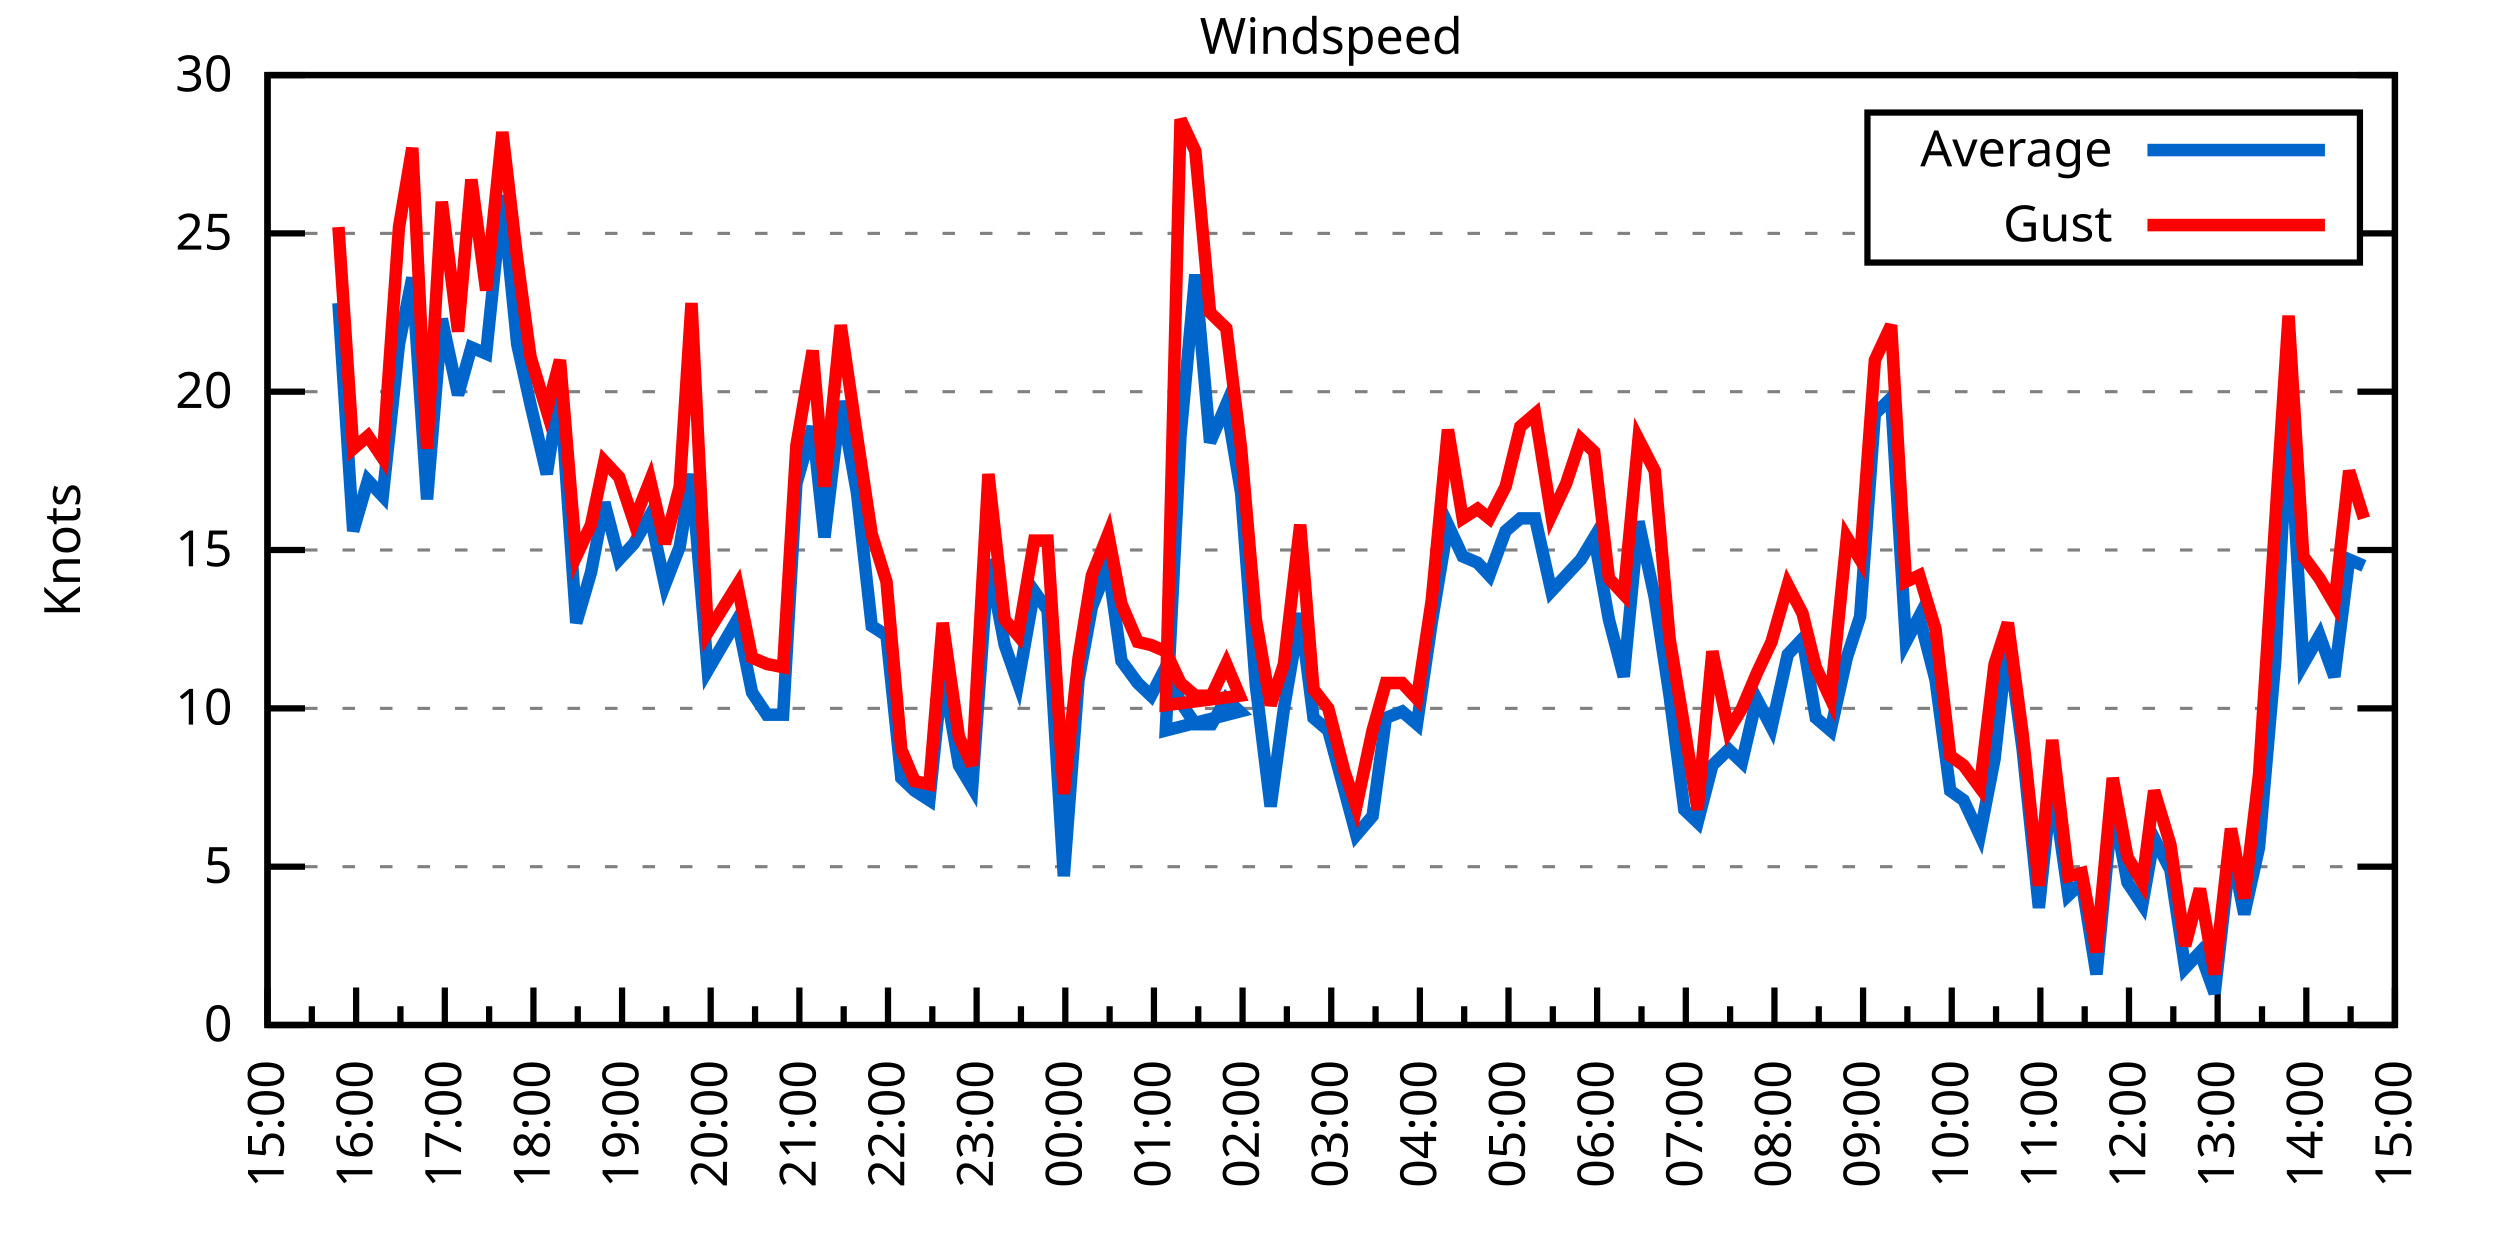
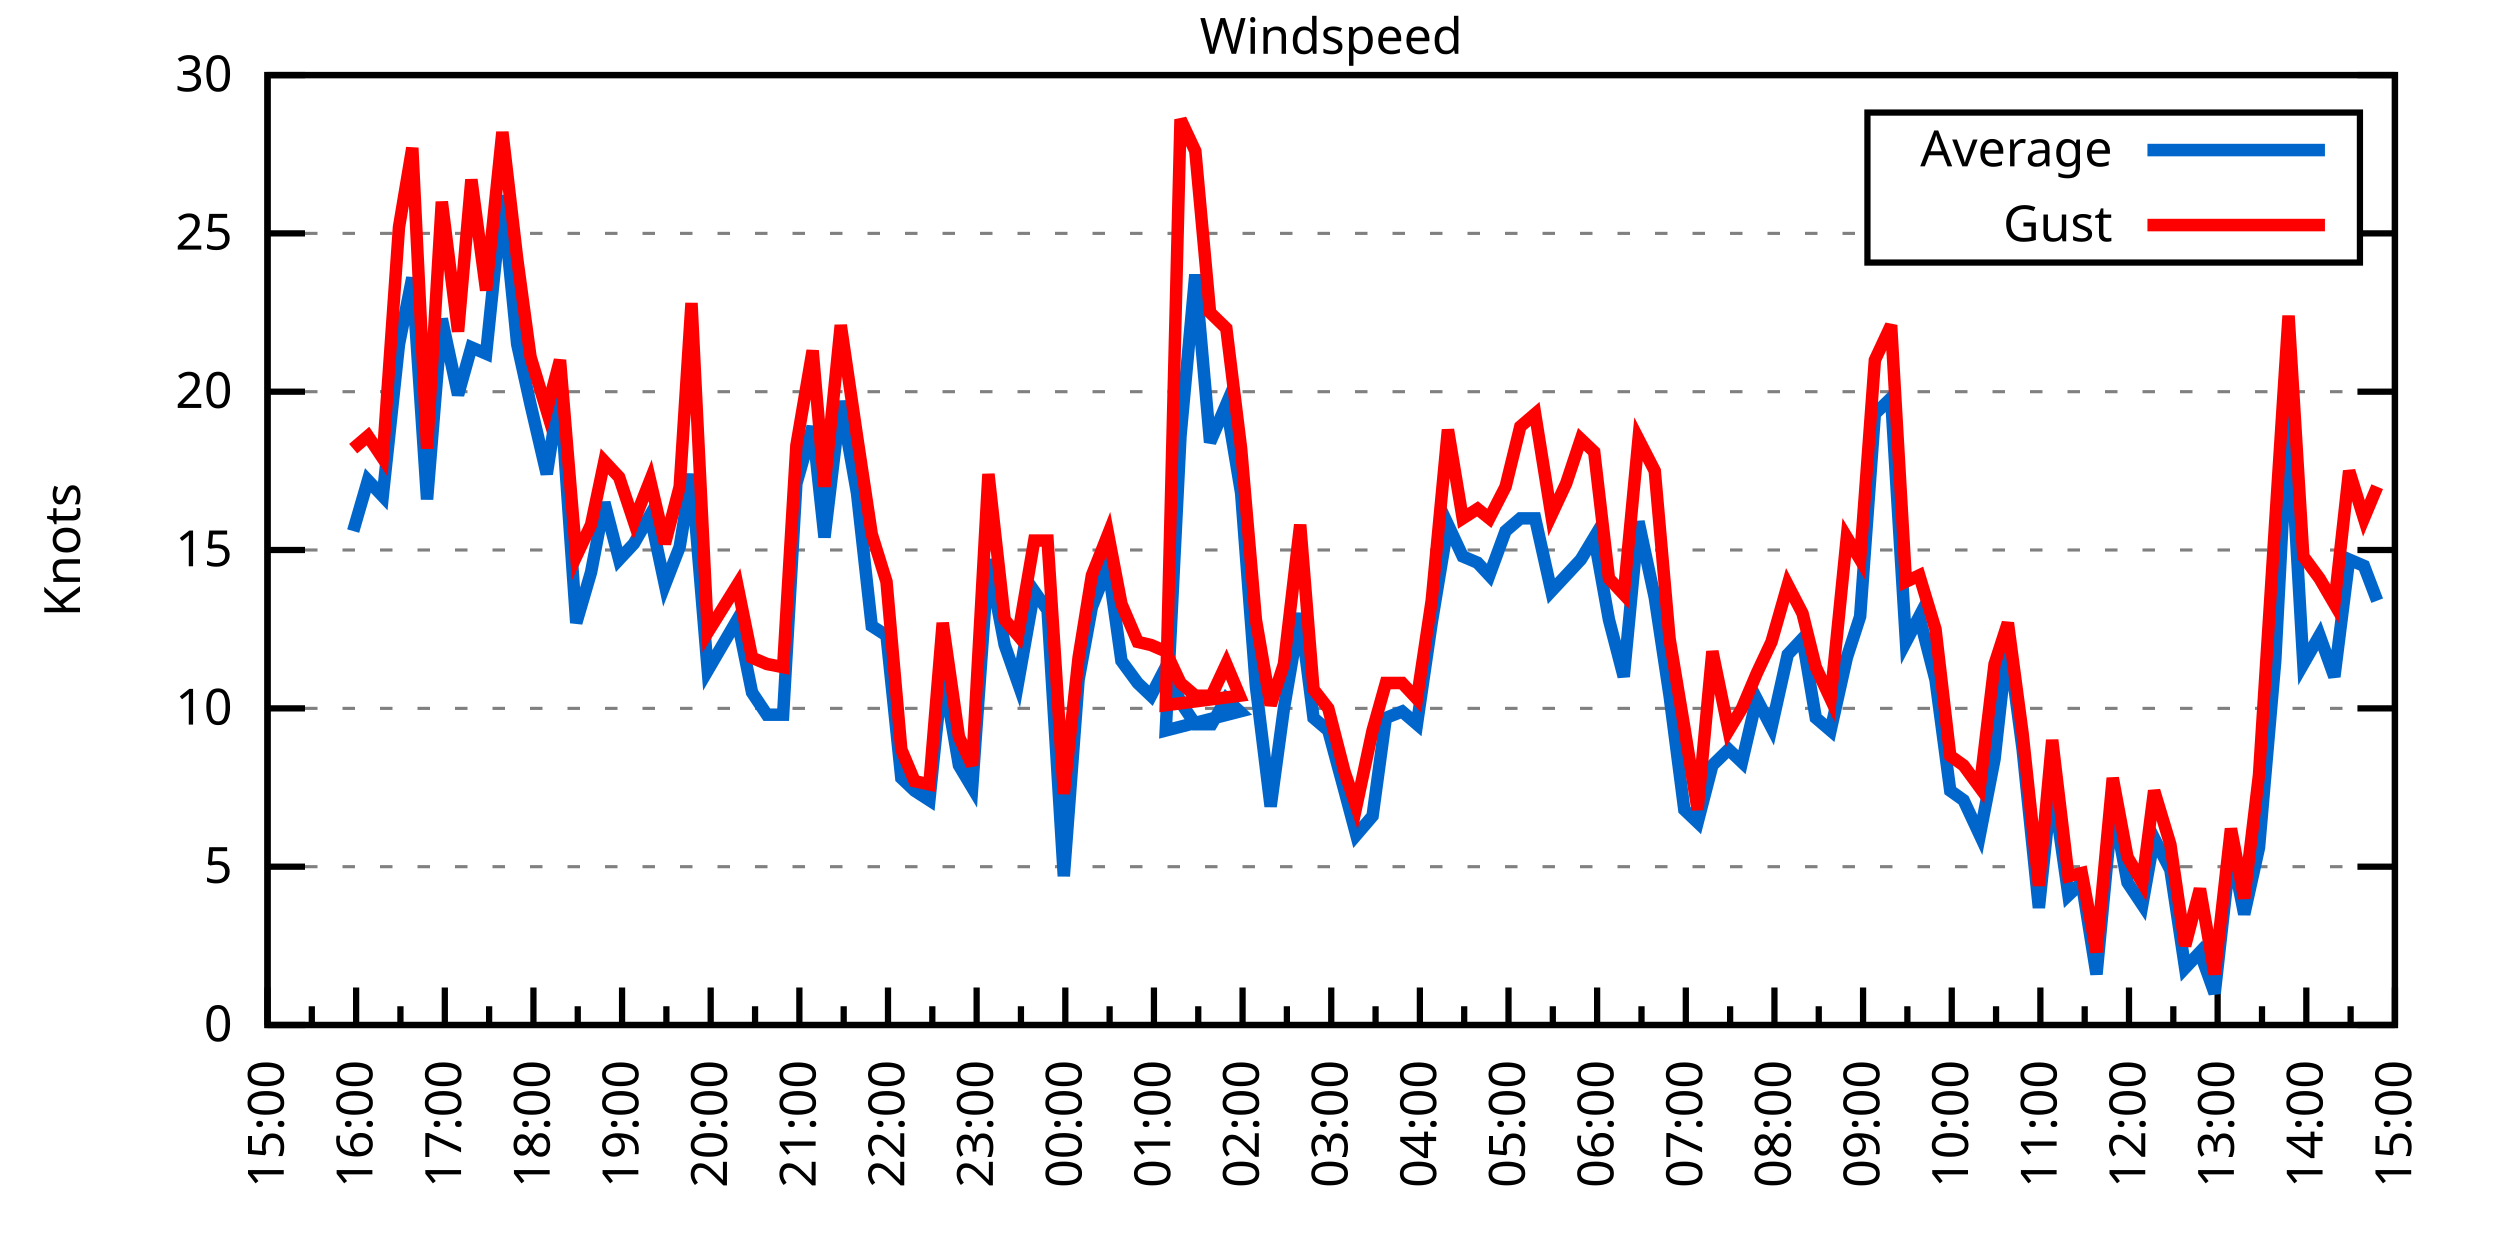
<svg xmlns="http://www.w3.org/2000/svg" xmlns:xlink="http://www.w3.org/1999/xlink" width="400" height="200" viewBox="0 0 400 200">
  <g id="gnuplot_canvas">
    <rect x="0" y="0" width="400" height="200" fill="none" />
    <defs>
      <circle id="gpDot" r="0.5" stroke-width="0.5" stroke="currentColor" />
      <path id="gpPt0" stroke-width="0.333" stroke="currentColor" d="M-1,0 h2 M0,-1 v2" />
      <path id="gpPt1" stroke-width="0.333" stroke="currentColor" d="M-1,-1 L1,1 M1,-1 L-1,1" />
      <path id="gpPt2" stroke-width="0.333" stroke="currentColor" d="M-1,0 L1,0 M0,-1 L0,1 M-1,-1 L1,1 M-1,1 L1,-1" />
      <rect id="gpPt3" stroke-width="0.333" stroke="currentColor" x="-1" y="-1" width="2" height="2" />
      <rect id="gpPt4" stroke-width="0.333" stroke="currentColor" fill="currentColor" x="-1" y="-1" width="2" height="2" />
      <circle id="gpPt5" stroke-width="0.333" stroke="currentColor" cx="0" cy="0" r="1" />
      <use xlink:href="#gpPt5" id="gpPt6" fill="currentColor" stroke="none" />
      <path id="gpPt7" stroke-width="0.333" stroke="currentColor" d="M0,-1.33 L-1.33,0.67 L1.33,0.67 z" />
      <use xlink:href="#gpPt7" id="gpPt8" fill="currentColor" stroke="none" />
      <use xlink:href="#gpPt7" id="gpPt9" stroke="currentColor" transform="rotate(180)" />
      <use xlink:href="#gpPt9" id="gpPt10" fill="currentColor" stroke="none" />
      <use xlink:href="#gpPt3" id="gpPt11" stroke="currentColor" transform="rotate(45)" />
      <use xlink:href="#gpPt11" id="gpPt12" fill="currentColor" stroke="none" />
      <path id="gpPt13" stroke-width="0.333" stroke="currentColor" d="M0,1.330 L1.265,0.411 L0.782,-1.067 L-0.782,-1.076 L-1.265,0.411 z" />
      <use xlink:href="#gpPt13" id="gpPt14" fill="currentColor" stroke="none" />
      <filter id="textbox" filterUnits="objectBoundingBox" x="0" y="0" height="1" width="1">
        <feFlood flood-color="white" flood-opacity="1" result="bgnd" />
        <feComposite in="SourceGraphic" in2="bgnd" operator="atop" />
      </filter>
      <filter id="greybox" filterUnits="objectBoundingBox" x="0" y="0" height="1" width="1">
        <feFlood flood-color="lightgrey" flood-opacity="1" result="grey" />
        <feComposite in="SourceGraphic" in2="grey" operator="atop" />
      </filter>
    </defs>
    <g fill="none" color="white" stroke="currentColor" stroke-width="1.00" stroke-linecap="butt" stroke-linejoin="miter">
</g>
    <g fill="none" color="black" stroke="currentColor" stroke-width="1.00" stroke-linecap="butt" stroke-linejoin="miter">
      <g stroke="none" shape-rendering="crispEdges">
        <polygon fill="rgb(255, 255, 255)" points="42.80,164.00 383.18,164.00 383.18,12.02 42.80,12.02 " />
      </g>
    </g>
    <g fill="none" color="black" stroke="currentColor" stroke-width="1.00" stroke-linecap="butt" stroke-linejoin="miter">
</g>
    <g fill="none" color="black" stroke="black" stroke-width="0.50" stroke-linecap="butt" stroke-linejoin="miter">
</g>
    <g fill="none" color="gray" stroke="currentColor" stroke-width="0.50" stroke-linecap="butt" stroke-linejoin="miter">
      <path stroke="gray" stroke-dasharray="2,4" class="gridline" d="M42.80,164.00 L383.19,164.00  " />
    </g>
    <g fill="none" color="gray" stroke="gray" stroke-width="1.00" stroke-linecap="butt" stroke-linejoin="miter">
</g>
    <g fill="none" color="black" stroke="currentColor" stroke-width="1.00" stroke-linecap="butt" stroke-linejoin="miter">
      <path stroke="black" d="M42.80,164.00 L48.80,164.00 M383.19,164.00 L377.19,164.00  " />
      <g transform="translate(37.20,166.60)" stroke="none" fill="black" font-family="Sans" font-size="8.00" text-anchor="end">
        <text>
          <tspan font-family="Sans"> 0</tspan>
        </text>
      </g>
    </g>
    <g fill="none" color="black" stroke="currentColor" stroke-width="1.00" stroke-linecap="butt" stroke-linejoin="miter">
</g>
    <g fill="none" color="black" stroke="black" stroke-width="0.50" stroke-linecap="butt" stroke-linejoin="miter">
</g>
    <g fill="none" color="gray" stroke="currentColor" stroke-width="0.50" stroke-linecap="butt" stroke-linejoin="miter">
      <path stroke="gray" stroke-dasharray="2,4" class="gridline" d="M42.80,138.67 L383.19,138.67  " />
    </g>
    <g fill="none" color="gray" stroke="gray" stroke-width="1.00" stroke-linecap="butt" stroke-linejoin="miter">
</g>
    <g fill="none" color="black" stroke="currentColor" stroke-width="1.00" stroke-linecap="butt" stroke-linejoin="miter">
      <path stroke="black" d="M42.80,138.67 L48.80,138.67 M383.19,138.67 L377.19,138.67  " />
      <g transform="translate(37.20,141.27)" stroke="none" fill="black" font-family="Sans" font-size="8.00" text-anchor="end">
        <text>
          <tspan font-family="Sans"> 5</tspan>
        </text>
      </g>
    </g>
    <g fill="none" color="black" stroke="currentColor" stroke-width="1.00" stroke-linecap="butt" stroke-linejoin="miter">
</g>
    <g fill="none" color="black" stroke="black" stroke-width="0.50" stroke-linecap="butt" stroke-linejoin="miter">
</g>
    <g fill="none" color="gray" stroke="currentColor" stroke-width="0.50" stroke-linecap="butt" stroke-linejoin="miter">
      <path stroke="gray" stroke-dasharray="2,4" class="gridline" d="M42.80,113.34 L383.19,113.34  " />
    </g>
    <g fill="none" color="gray" stroke="gray" stroke-width="1.00" stroke-linecap="butt" stroke-linejoin="miter">
</g>
    <g fill="none" color="black" stroke="currentColor" stroke-width="1.00" stroke-linecap="butt" stroke-linejoin="miter">
      <path stroke="black" d="M42.80,113.34 L48.80,113.34 M383.19,113.34 L377.19,113.34  " />
      <g transform="translate(37.20,115.94)" stroke="none" fill="black" font-family="Sans" font-size="8.00" text-anchor="end">
        <text>
          <tspan font-family="Sans"> 10</tspan>
        </text>
      </g>
    </g>
    <g fill="none" color="black" stroke="currentColor" stroke-width="1.00" stroke-linecap="butt" stroke-linejoin="miter">
</g>
    <g fill="none" color="black" stroke="black" stroke-width="0.50" stroke-linecap="butt" stroke-linejoin="miter">
</g>
    <g fill="none" color="gray" stroke="currentColor" stroke-width="0.50" stroke-linecap="butt" stroke-linejoin="miter">
      <path stroke="gray" stroke-dasharray="2,4" class="gridline" d="M42.80,88.00 L383.19,88.00  " />
    </g>
    <g fill="none" color="gray" stroke="gray" stroke-width="1.00" stroke-linecap="butt" stroke-linejoin="miter">
</g>
    <g fill="none" color="black" stroke="currentColor" stroke-width="1.00" stroke-linecap="butt" stroke-linejoin="miter">
      <path stroke="black" d="M42.80,88.00 L48.80,88.00 M383.19,88.00 L377.19,88.00  " />
      <g transform="translate(37.20,90.60)" stroke="none" fill="black" font-family="Sans" font-size="8.00" text-anchor="end">
        <text>
          <tspan font-family="Sans"> 15</tspan>
        </text>
      </g>
    </g>
    <g fill="none" color="black" stroke="currentColor" stroke-width="1.00" stroke-linecap="butt" stroke-linejoin="miter">
</g>
    <g fill="none" color="black" stroke="black" stroke-width="0.50" stroke-linecap="butt" stroke-linejoin="miter">
</g>
    <g fill="none" color="gray" stroke="currentColor" stroke-width="0.50" stroke-linecap="butt" stroke-linejoin="miter">
      <path stroke="gray" stroke-dasharray="2,4" class="gridline" d="M42.80,62.67 L383.19,62.67  " />
    </g>
    <g fill="none" color="gray" stroke="gray" stroke-width="1.00" stroke-linecap="butt" stroke-linejoin="miter">
</g>
    <g fill="none" color="black" stroke="currentColor" stroke-width="1.00" stroke-linecap="butt" stroke-linejoin="miter">
      <path stroke="black" d="M42.80,62.67 L48.80,62.67 M383.19,62.67 L377.19,62.67  " />
      <g transform="translate(37.20,65.27)" stroke="none" fill="black" font-family="Sans" font-size="8.00" text-anchor="end">
        <text>
          <tspan font-family="Sans"> 20</tspan>
        </text>
      </g>
    </g>
    <g fill="none" color="black" stroke="currentColor" stroke-width="1.00" stroke-linecap="butt" stroke-linejoin="miter">
</g>
    <g fill="none" color="black" stroke="black" stroke-width="0.50" stroke-linecap="butt" stroke-linejoin="miter">
</g>
    <g fill="none" color="gray" stroke="currentColor" stroke-width="0.50" stroke-linecap="butt" stroke-linejoin="miter">
      <path stroke="gray" stroke-dasharray="2,4" class="gridline" d="M42.80,37.34 L298.79,37.34 M377.59,37.34 L383.19,37.34  " />
    </g>
    <g fill="none" color="gray" stroke="gray" stroke-width="1.00" stroke-linecap="butt" stroke-linejoin="miter">
</g>
    <g fill="none" color="black" stroke="currentColor" stroke-width="1.00" stroke-linecap="butt" stroke-linejoin="miter">
      <path stroke="black" d="M42.80,37.34 L48.80,37.34 M383.19,37.34 L377.19,37.34  " />
      <g transform="translate(37.20,39.94)" stroke="none" fill="black" font-family="Sans" font-size="8.00" text-anchor="end">
        <text>
          <tspan font-family="Sans"> 25</tspan>
        </text>
      </g>
    </g>
    <g fill="none" color="black" stroke="currentColor" stroke-width="1.00" stroke-linecap="butt" stroke-linejoin="miter">
</g>
    <g fill="none" color="black" stroke="black" stroke-width="0.50" stroke-linecap="butt" stroke-linejoin="miter">
</g>
    <g fill="none" color="gray" stroke="currentColor" stroke-width="0.50" stroke-linecap="butt" stroke-linejoin="miter">
      <path stroke="gray" stroke-dasharray="2,4" class="gridline" d="M42.80,12.01 L383.19,12.01  " />
    </g>
    <g fill="none" color="gray" stroke="gray" stroke-width="1.00" stroke-linecap="butt" stroke-linejoin="miter">
</g>
    <g fill="none" color="black" stroke="currentColor" stroke-width="1.00" stroke-linecap="butt" stroke-linejoin="miter">
      <path stroke="black" d="M42.80,12.01 L48.80,12.01 M383.19,12.01 L377.19,12.01  " />
      <g transform="translate(37.20,14.61)" stroke="none" fill="black" font-family="Sans" font-size="8.00" text-anchor="end">
        <text>
          <tspan font-family="Sans"> 30</tspan>
        </text>
      </g>
    </g>
    <g fill="none" color="black" stroke="currentColor" stroke-width="1.00" stroke-linecap="butt" stroke-linejoin="miter">
      <path stroke="black" d="M42.80,164.00 L42.80,158.00  " />
      <g transform="translate(45.40,169.60) rotate(270)" stroke="none" fill="black" font-family="Sans" font-size="8.00" text-anchor="end">
        <text>
          <tspan font-family="Sans">15:00</tspan>
        </text>
      </g>
    </g>
    <g fill="none" color="black" stroke="currentColor" stroke-width="1.00" stroke-linecap="butt" stroke-linejoin="miter">
      <path stroke="black" d="M49.89,164.00 L49.89,161.00 M56.98,164.00 L56.98,158.00  " />
      <g transform="translate(59.58,169.60) rotate(270)" stroke="none" fill="black" font-family="Sans" font-size="8.00" text-anchor="end">
        <text>
          <tspan font-family="Sans">16:00</tspan>
        </text>
      </g>
    </g>
    <g fill="none" color="black" stroke="currentColor" stroke-width="1.00" stroke-linecap="butt" stroke-linejoin="miter">
      <path stroke="black" d="M64.07,164.00 L64.07,161.00 M71.17,164.00 L71.17,158.00  " />
      <g transform="translate(73.77,169.60) rotate(270)" stroke="none" fill="black" font-family="Sans" font-size="8.00" text-anchor="end">
        <text>
          <tspan font-family="Sans">17:00</tspan>
        </text>
      </g>
    </g>
    <g fill="none" color="black" stroke="currentColor" stroke-width="1.00" stroke-linecap="butt" stroke-linejoin="miter">
      <path stroke="black" d="M78.26,164.00 L78.26,161.00 M85.35,164.00 L85.35,158.00  " />
      <g transform="translate(87.95,169.60) rotate(270)" stroke="none" fill="black" font-family="Sans" font-size="8.00" text-anchor="end">
        <text>
          <tspan font-family="Sans">18:00</tspan>
        </text>
      </g>
    </g>
    <g fill="none" color="black" stroke="currentColor" stroke-width="1.00" stroke-linecap="butt" stroke-linejoin="miter">
      <path stroke="black" d="M92.44,164.00 L92.44,161.00 M99.53,164.00 L99.53,158.00  " />
      <g transform="translate(102.13,169.60) rotate(270)" stroke="none" fill="black" font-family="Sans" font-size="8.00" text-anchor="end">
        <text>
          <tspan font-family="Sans">19:00</tspan>
        </text>
      </g>
    </g>
    <g fill="none" color="black" stroke="currentColor" stroke-width="1.00" stroke-linecap="butt" stroke-linejoin="miter">
      <path stroke="black" d="M106.62,164.00 L106.62,161.00 M113.71,164.00 L113.71,158.00  " />
      <g transform="translate(116.31,169.60) rotate(270)" stroke="none" fill="black" font-family="Sans" font-size="8.00" text-anchor="end">
        <text>
          <tspan font-family="Sans">20:00</tspan>
        </text>
      </g>
    </g>
    <g fill="none" color="black" stroke="currentColor" stroke-width="1.00" stroke-linecap="butt" stroke-linejoin="miter">
      <path stroke="black" d="M120.81,164.00 L120.81,161.00 M127.90,164.00 L127.90,158.00  " />
      <g transform="translate(130.50,169.60) rotate(270)" stroke="none" fill="black" font-family="Sans" font-size="8.00" text-anchor="end">
        <text>
          <tspan font-family="Sans">21:00</tspan>
        </text>
      </g>
    </g>
    <g fill="none" color="black" stroke="currentColor" stroke-width="1.00" stroke-linecap="butt" stroke-linejoin="miter">
      <path stroke="black" d="M134.99,164.00 L134.99,161.00 M142.08,164.00 L142.08,158.00  " />
      <g transform="translate(144.68,169.60) rotate(270)" stroke="none" fill="black" font-family="Sans" font-size="8.00" text-anchor="end">
        <text>
          <tspan font-family="Sans">22:00</tspan>
        </text>
      </g>
    </g>
    <g fill="none" color="black" stroke="currentColor" stroke-width="1.00" stroke-linecap="butt" stroke-linejoin="miter">
      <path stroke="black" d="M149.17,164.00 L149.17,161.00 M156.26,164.00 L156.26,158.00  " />
      <g transform="translate(158.86,169.60) rotate(270)" stroke="none" fill="black" font-family="Sans" font-size="8.00" text-anchor="end">
        <text>
          <tspan font-family="Sans">23:00</tspan>
        </text>
      </g>
    </g>
    <g fill="none" color="black" stroke="currentColor" stroke-width="1.00" stroke-linecap="butt" stroke-linejoin="miter">
      <path stroke="black" d="M163.35,164.00 L163.35,161.00 M170.45,164.00 L170.45,158.00  " />
      <g transform="translate(173.05,169.60) rotate(270)" stroke="none" fill="black" font-family="Sans" font-size="8.00" text-anchor="end">
        <text>
          <tspan font-family="Sans">00:00</tspan>
        </text>
      </g>
    </g>
    <g fill="none" color="black" stroke="currentColor" stroke-width="1.00" stroke-linecap="butt" stroke-linejoin="miter">
      <path stroke="black" d="M177.54,164.00 L177.54,161.00 M184.63,164.00 L184.63,158.00  " />
      <g transform="translate(187.23,169.60) rotate(270)" stroke="none" fill="black" font-family="Sans" font-size="8.00" text-anchor="end">
        <text>
          <tspan font-family="Sans">01:00</tspan>
        </text>
      </g>
    </g>
    <g fill="none" color="black" stroke="currentColor" stroke-width="1.00" stroke-linecap="butt" stroke-linejoin="miter">
      <path stroke="black" d="M191.72,164.00 L191.72,161.00 M198.81,164.00 L198.81,158.00  " />
      <g transform="translate(201.41,169.60) rotate(270)" stroke="none" fill="black" font-family="Sans" font-size="8.00" text-anchor="end">
        <text>
          <tspan font-family="Sans">02:00</tspan>
        </text>
      </g>
    </g>
    <g fill="none" color="black" stroke="currentColor" stroke-width="1.00" stroke-linecap="butt" stroke-linejoin="miter">
      <path stroke="black" d="M205.90,164.00 L205.90,161.00 M213.00,164.00 L213.00,158.00  " />
      <g transform="translate(215.60,169.60) rotate(270)" stroke="none" fill="black" font-family="Sans" font-size="8.00" text-anchor="end">
        <text>
          <tspan font-family="Sans">03:00</tspan>
        </text>
      </g>
    </g>
    <g fill="none" color="black" stroke="currentColor" stroke-width="1.00" stroke-linecap="butt" stroke-linejoin="miter">
      <path stroke="black" d="M220.09,164.00 L220.09,161.00 M227.18,164.00 L227.18,158.00  " />
      <g transform="translate(229.78,169.60) rotate(270)" stroke="none" fill="black" font-family="Sans" font-size="8.00" text-anchor="end">
        <text>
          <tspan font-family="Sans">04:00</tspan>
        </text>
      </g>
    </g>
    <g fill="none" color="black" stroke="currentColor" stroke-width="1.00" stroke-linecap="butt" stroke-linejoin="miter">
      <path stroke="black" d="M234.27,164.00 L234.27,161.00 M241.36,164.00 L241.36,158.00  " />
      <g transform="translate(243.96,169.60) rotate(270)" stroke="none" fill="black" font-family="Sans" font-size="8.00" text-anchor="end">
        <text>
          <tspan font-family="Sans">05:00</tspan>
        </text>
      </g>
    </g>
    <g fill="none" color="black" stroke="currentColor" stroke-width="1.00" stroke-linecap="butt" stroke-linejoin="miter">
      <path stroke="black" d="M248.45,164.00 L248.45,161.00 M255.54,164.00 L255.54,158.00  " />
      <g transform="translate(258.14,169.60) rotate(270)" stroke="none" fill="black" font-family="Sans" font-size="8.00" text-anchor="end">
        <text>
          <tspan font-family="Sans">06:00</tspan>
        </text>
      </g>
    </g>
    <g fill="none" color="black" stroke="currentColor" stroke-width="1.00" stroke-linecap="butt" stroke-linejoin="miter">
      <path stroke="black" d="M262.64,164.00 L262.64,161.00 M269.73,164.00 L269.73,158.00  " />
      <g transform="translate(272.33,169.60) rotate(270)" stroke="none" fill="black" font-family="Sans" font-size="8.00" text-anchor="end">
        <text>
          <tspan font-family="Sans">07:00</tspan>
        </text>
      </g>
    </g>
    <g fill="none" color="black" stroke="currentColor" stroke-width="1.00" stroke-linecap="butt" stroke-linejoin="miter">
      <path stroke="black" d="M276.82,164.00 L276.82,161.00 M283.91,164.00 L283.91,158.00  " />
      <g transform="translate(286.51,169.60) rotate(270)" stroke="none" fill="black" font-family="Sans" font-size="8.00" text-anchor="end">
        <text>
          <tspan font-family="Sans">08:00</tspan>
        </text>
      </g>
    </g>
    <g fill="none" color="black" stroke="currentColor" stroke-width="1.00" stroke-linecap="butt" stroke-linejoin="miter">
      <path stroke="black" d="M291.00,164.00 L291.00,161.00 M298.09,164.00 L298.09,158.00  " />
      <g transform="translate(300.69,169.60) rotate(270)" stroke="none" fill="black" font-family="Sans" font-size="8.00" text-anchor="end">
        <text>
          <tspan font-family="Sans">09:00</tspan>
        </text>
      </g>
    </g>
    <g fill="none" color="black" stroke="currentColor" stroke-width="1.00" stroke-linecap="butt" stroke-linejoin="miter">
      <path stroke="black" d="M305.18,164.00 L305.18,161.00 M312.28,164.00 L312.28,158.00  " />
      <g transform="translate(314.88,169.60) rotate(270)" stroke="none" fill="black" font-family="Sans" font-size="8.00" text-anchor="end">
        <text>
          <tspan font-family="Sans">10:00</tspan>
        </text>
      </g>
    </g>
    <g fill="none" color="black" stroke="currentColor" stroke-width="1.00" stroke-linecap="butt" stroke-linejoin="miter">
      <path stroke="black" d="M319.37,164.00 L319.37,161.00 M326.46,164.00 L326.46,158.00  " />
      <g transform="translate(329.06,169.60) rotate(270)" stroke="none" fill="black" font-family="Sans" font-size="8.00" text-anchor="end">
        <text>
          <tspan font-family="Sans">11:00</tspan>
        </text>
      </g>
    </g>
    <g fill="none" color="black" stroke="currentColor" stroke-width="1.00" stroke-linecap="butt" stroke-linejoin="miter">
      <path stroke="black" d="M333.55,164.00 L333.55,161.00 M340.64,164.00 L340.64,158.00  " />
      <g transform="translate(343.24,169.60) rotate(270)" stroke="none" fill="black" font-family="Sans" font-size="8.00" text-anchor="end">
        <text>
          <tspan font-family="Sans">12:00</tspan>
        </text>
      </g>
    </g>
    <g fill="none" color="black" stroke="currentColor" stroke-width="1.00" stroke-linecap="butt" stroke-linejoin="miter">
      <path stroke="black" d="M347.73,164.00 L347.73,161.00 M354.82,164.00 L354.82,158.00  " />
      <g transform="translate(357.42,169.60) rotate(270)" stroke="none" fill="black" font-family="Sans" font-size="8.00" text-anchor="end">
        <text>
          <tspan font-family="Sans">13:00</tspan>
        </text>
      </g>
    </g>
    <g fill="none" color="black" stroke="currentColor" stroke-width="1.00" stroke-linecap="butt" stroke-linejoin="miter">
      <path stroke="black" d="M361.92,164.00 L361.92,161.00 M369.01,164.00 L369.01,158.00  " />
      <g transform="translate(371.61,169.60) rotate(270)" stroke="none" fill="black" font-family="Sans" font-size="8.00" text-anchor="end">
        <text>
          <tspan font-family="Sans">14:00</tspan>
        </text>
      </g>
    </g>
    <g fill="none" color="black" stroke="currentColor" stroke-width="1.00" stroke-linecap="butt" stroke-linejoin="miter">
      <path stroke="black" d="M376.10,164.00 L376.10,161.00 M383.19,164.00 L383.19,158.00  " />
      <g transform="translate(385.79,169.60) rotate(270)" stroke="none" fill="black" font-family="Sans" font-size="8.00" text-anchor="end">
        <text>
          <tspan font-family="Sans">15:00</tspan>
        </text>
      </g>
    </g>
    <g fill="none" color="black" stroke="currentColor" stroke-width="1.00" stroke-linecap="butt" stroke-linejoin="miter">
</g>
    <g fill="none" color="black" stroke="currentColor" stroke-width="1.00" stroke-linecap="butt" stroke-linejoin="miter">
      <path stroke="black" d="M42.80,12.01 L42.80,164.00 L383.19,164.00 L383.19,12.01 L42.80,12.01 Z  " />
    </g>
    <g fill="none" color="black" stroke="currentColor" stroke-width="1.00" stroke-linecap="butt" stroke-linejoin="miter">
      <g transform="translate(12.80,88.01) rotate(270)" stroke="none" fill="black" font-family="Sans" font-size="8.00" text-anchor="middle">
        <text>
          <tspan font-family="Sans">Knots</tspan>
        </text>
      </g>
    </g>
    <g fill="none" color="black" stroke="currentColor" stroke-width="1.00" stroke-linecap="butt" stroke-linejoin="miter">
</g>
    <g fill="none" color="black" stroke="currentColor" stroke-width="1.00" stroke-linecap="butt" stroke-linejoin="miter">
      <path stroke="black" d="M298.79,42.01 L298.79,18.01 L377.59,18.01 L377.59,42.01 L298.79,42.01 Z  " />
    </g>
    <g id="Windspeed_plot_1">
      <g fill="none" color="white" stroke="black" stroke-width="2.00" stroke-linecap="butt" stroke-linejoin="miter">
</g>
      <g fill="none" color="black" stroke="currentColor" stroke-width="2.00" stroke-linecap="butt" stroke-linejoin="miter">
        <g transform="translate(337.99,26.61)" stroke="none" fill="black" font-family="Sans" font-size="8.00" text-anchor="end">
          <text>
            <tspan font-family="Sans">Average</tspan>
          </text>
        </g>
      </g>
      <g fill="none" color="black" stroke="currentColor" stroke-width="2.00" stroke-linecap="butt" stroke-linejoin="miter">
-         <path stroke="rgb(  0, 102, 204)" d="M343.59,24.01 L371.99,24.01 M54.15,48.49 L56.51,84.97 L58.87,76.86 L61.24,79.39 L63.84,55.07 L65.97,44.43   L68.33,79.90 L70.69,51.02 L73.29,63.18 L75.42,55.58 L77.78,56.59 L80.38,31.26 L82.75,55.07 L84.88,64.70   L87.48,75.85 L89.60,62.17 L92.20,99.66 L94.57,91.55 L96.70,80.41 L99.06,89.52 L101.42,86.99 L104.02,82.43   L106.39,93.58 L108.75,87.50 L110.64,75.85 L113.24,107.26 L117.97,99.15 L120.33,110.80 L122.70,114.35 L125.30,114.35   L127.42,77.37 L130.02,68.25 L131.92,85.98 L134.52,64.19 L137.12,78.89 L139.48,100.16 L141.84,101.68 L144.21,124.48   L146.34,126.51 L148.70,128.03 L150.83,107.26 L153.43,122.46 L155.55,126.00 L158.15,89.52 L160.75,103.20 L162.88,109.28   L165.48,94.59 L167.61,97.63 L170.21,140.19 L172.57,108.78 L174.70,97.12 L177.30,90.54 L179.43,105.74 L182.03,109.28   L184.16,111.31 L186.52,106.75 L188.88,112.32 L191.25,115.87 L193.85,115.87 L196.21,111.82 L198.34,113.84 L186.52,116.88   L188.88,69.77 L191.25,43.93 L193.61,70.78 L196.21,64.70 L198.58,78.89 L200.94,109.79 L203.30,129.04 L205.43,113.34   L208.03,98.14 L210.16,114.86 L212.52,116.88 L215.12,126.51 L217.01,133.60 L219.61,130.56 L221.74,114.86 L224.34,113.84   L226.71,115.87 L229.07,99.66 L231.67,83.95 L234.03,89.02 L236.40,90.03 L238.29,92.06 L240.89,84.97 L243.25,82.94   L245.62,82.94 L248.22,94.59 L250.58,92.06 L252.94,89.52 L255.07,85.98 L257.43,99.15 L259.80,108.27 L262.16,83.45   L264.76,95.60 L267.13,111.31 L269.49,129.55 L271.62,131.58 L273.98,122.46 L276.58,119.92 L278.71,121.95 L281.07,111.82   L283.44,116.38 L286.04,104.72 L288.40,102.19 L290.53,114.86 L292.89,116.88 L295.49,105.23 L297.62,98.64 L299.98,66.22   L302.58,63.69 L304.95,102.70 L307.08,98.64 L309.68,108.78 L312.04,126.51 L314.17,128.03 L316.77,133.60 L319.13,121.44   L321.26,102.19 L323.62,119.92 L326.22,145.25 L328.35,124.99 L330.95,143.23 L333.08,141.20 L335.44,155.89 L338.04,128.54   L340.40,141.20 L342.77,144.75 L344.66,134.11 L347.26,139.17 L349.62,154.88 L351.99,152.35 L354.35,158.93 L356.95,135.63   L359.08,146.27 L361.44,135.63 L364.04,105.74 L366.17,65.21 L368.53,106.24 L371.13,101.68 L373.50,108.27 L375.86,89.52   L378.23,90.54  " />
+         <path stroke="rgb(  0, 102, 204)" d="M343.59,24.01 L371.99,24.01 M56.51,84.97 L58.87,76.86 L61.24,79.39 L63.84,55.07 L65.97,44.43 L68.33,79.90   L70.69,51.02 L73.29,63.18 L75.42,55.58 L77.78,56.59 L80.38,31.26 L82.75,55.07 L84.88,64.70 L87.48,75.85   L89.60,62.17 L92.20,99.66 L94.57,91.55 L96.70,80.41 L99.06,89.52 L101.42,86.99 L104.02,82.43 L106.39,93.58   L108.75,87.50 L110.64,75.85 L113.24,107.26 L117.97,99.15 L120.33,110.80 L122.70,114.35 L125.30,114.35 L127.42,77.37   L130.02,68.25 L131.92,85.98 L134.52,64.19 L137.12,78.89 L139.48,100.16 L141.84,101.68 L144.21,124.48 L146.34,126.51   L148.70,128.03 L150.83,107.26 L153.43,122.46 L155.55,126.00 L158.15,89.52 L160.75,103.20 L162.88,109.28 L165.48,94.59   L167.61,97.63 L170.21,140.19 L172.57,108.78 L174.70,97.12 L177.30,90.54 L179.43,105.74 L182.03,109.28 L184.16,111.31   L186.52,106.75 L188.88,112.32 L191.25,115.87 L193.85,115.87 L196.21,111.82 L198.34,113.84 L186.52,116.88 L188.88,69.77   L191.25,43.93 L193.61,70.78 L196.21,64.70 L198.58,78.89 L200.94,109.79 L203.30,129.04 L205.43,113.34 L208.03,98.14   L210.16,114.86 L212.52,116.88 L215.12,126.51 L217.01,133.60 L219.61,130.56 L221.74,114.86 L224.34,113.84 L226.71,115.87   L229.07,99.66 L231.67,83.95 L234.03,89.02 L236.40,90.03 L238.29,92.06 L240.89,84.97 L243.25,82.94 L245.62,82.94   L248.22,94.59 L250.58,92.06 L252.94,89.52 L255.07,85.98 L257.43,99.15 L259.80,108.27 L262.16,83.45 L264.76,95.60   L267.13,111.31 L269.49,129.55 L271.62,131.58 L273.98,122.46 L276.58,119.92 L278.71,121.95 L281.07,111.82 L283.44,116.38   L286.04,104.72 L288.40,102.19 L290.53,114.86 L292.89,116.88 L295.49,105.23 L297.62,98.64 L299.98,66.22 L302.58,63.69   L304.95,102.70 L307.08,98.64 L309.68,108.78 L312.04,126.51 L314.17,128.03 L316.77,133.60 L319.13,121.44 L321.26,102.19   L323.62,119.92 L326.22,145.25 L328.35,124.99 L330.95,143.23 L333.08,141.20 L335.44,155.89 L338.04,128.54 L340.40,141.20   L342.77,144.75 L344.66,134.11 L347.26,139.17 L349.62,154.88 L351.99,152.35 L354.35,158.93 L356.95,135.63 L359.08,146.27   L361.44,135.63 L364.04,105.74 L366.17,65.21 L368.53,106.24 L371.13,101.68 L373.50,108.27 L375.86,89.52 L378.23,90.54   L380.35,96.11  " />
      </g>
    </g>
    <g id="Windspeed_plot_2">
      <g fill="none" color="black" stroke="currentColor" stroke-width="2.00" stroke-linecap="butt" stroke-linejoin="miter">
        <g transform="translate(337.99,38.61)" stroke="none" fill="black" font-family="Sans" font-size="8.00" text-anchor="end">
          <text>
            <tspan font-family="Sans">Gust</tspan>
          </text>
        </g>
      </g>
      <g fill="none" color="black" stroke="currentColor" stroke-width="2.00" stroke-linecap="butt" stroke-linejoin="miter">
-         <path stroke="rgb(255,   0,   0)" d="M343.59,36.01 L371.99,36.01 M54.15,36.33 L56.51,71.79 L58.87,69.77 L61.24,73.31 L63.84,36.33 L65.97,23.66   L68.33,71.79 L70.69,32.28 L73.29,53.05 L75.42,28.73 L77.78,46.46 L80.38,21.13 L82.75,41.39 L84.88,57.10   L87.48,65.71 L89.60,57.61 L92.20,89.02 L94.57,83.95 L96.70,73.82 L99.06,76.35 L101.42,83.45 L104.02,76.86   L106.39,86.99 L108.75,77.87 L110.64,48.49 L113.24,101.18 L117.97,93.58 L120.33,105.23 L122.70,106.24 L125.30,106.75   L127.42,71.29 L130.02,56.09 L131.92,77.87 L134.52,52.03 L137.12,69.77 L139.48,85.47 L141.84,93.07 L144.21,119.92   L146.34,124.99 L148.70,125.50 L150.83,99.66 L153.43,117.90 L155.55,122.46 L158.15,75.85 L160.75,99.15 L162.88,101.68   L165.48,86.49 L167.61,86.49 L170.21,127.02 L172.57,105.23 L174.70,92.06 L177.30,85.47 L179.43,96.62 L182.03,102.70   L184.16,103.20 L186.52,104.22 L188.88,109.28 L191.25,111.31 L193.85,111.31 L196.21,106.24 L198.34,111.31 L186.52,112.83   L188.88,19.10 L191.25,24.17 L193.61,50.01 L196.21,52.54 L198.58,71.79 L200.94,99.15 L203.30,112.83 L205.43,106.24   L208.03,83.95 L210.16,110.30 L212.52,113.34 L215.12,123.47 L217.01,129.04 L219.61,116.88 L221.74,109.28 L224.34,109.28   L226.71,111.82 L229.07,96.11 L231.67,68.75 L234.03,82.94 L236.40,81.42 L238.29,82.94 L240.89,77.87 L243.25,68.25   L245.62,66.22 L248.22,82.43 L250.58,77.37 L252.94,70.27 L255.07,72.30 L257.43,92.56 L259.80,95.10 L262.16,70.27   L264.76,75.34 L267.13,102.19 L269.49,116.38 L271.62,129.55 L273.98,104.22 L276.58,116.88 L278.71,113.34 L281.07,107.76   L283.44,102.70 L286.04,93.58 L288.40,98.14 L290.53,106.75 L292.89,111.82 L295.49,85.98 L297.62,89.52 L299.98,57.61   L302.58,52.03 L304.95,93.07 L307.08,92.06 L309.68,100.67 L312.04,120.94 L314.17,122.46 L316.77,126.00 L319.13,106.24   L321.26,99.66 L323.62,117.39 L326.22,141.71 L328.35,118.40 L330.95,140.19 L333.08,139.68 L335.44,152.35 L338.04,124.48   L340.40,137.15 L342.77,141.20 L344.66,126.51 L347.26,135.12 L349.62,151.33 L351.99,142.21 L354.35,155.89 L356.95,132.59   L359.08,143.73 L361.44,123.98 L364.04,83.45 L366.17,50.51 L368.53,89.02 L371.13,92.56 L373.50,96.62 L375.86,75.34   L378.23,82.94  " />
+         <path stroke="rgb(255,   0,   0)" d="M343.59,36.01 L371.99,36.01 M56.51,71.79 L58.87,69.77 L61.24,73.31 L63.84,36.33 L65.97,23.66 L68.33,71.79   L70.69,32.28 L73.29,53.05 L75.42,28.73 L77.78,46.46 L80.38,21.13 L82.75,41.39 L84.88,57.10 L87.48,65.71   L89.60,57.61 L92.20,89.02 L94.57,83.95 L96.70,73.82 L99.06,76.35 L101.42,83.45 L104.02,76.86 L106.39,86.99   L108.75,77.87 L110.64,48.49 L113.24,101.18 L117.97,93.58 L120.33,105.23 L122.70,106.24 L125.30,106.75 L127.42,71.29   L130.02,56.09 L131.92,77.87 L134.52,52.03 L137.12,69.77 L139.48,85.47 L141.84,93.07 L144.21,119.92 L146.34,124.99   L148.70,125.50 L150.83,99.66 L153.43,117.90 L155.55,122.46 L158.15,75.85 L160.75,99.15 L162.88,101.68 L165.48,86.49   L167.61,86.49 L170.21,127.02 L172.57,105.23 L174.70,92.06 L177.30,85.47 L179.43,96.62 L182.03,102.70 L184.16,103.20   L186.52,104.22 L188.88,109.28 L191.25,111.31 L193.85,111.31 L196.21,106.24 L198.34,111.31 L186.52,112.83 L188.88,19.10   L191.25,24.17 L193.61,50.01 L196.21,52.54 L198.58,71.79 L200.94,99.15 L203.30,112.83 L205.43,106.24 L208.03,83.95   L210.16,110.30 L212.52,113.34 L215.12,123.47 L217.01,129.04 L219.61,116.88 L221.74,109.28 L224.34,109.28 L226.71,111.82   L229.07,96.11 L231.67,68.75 L234.03,82.94 L236.40,81.42 L238.29,82.94 L240.89,77.87 L243.25,68.25 L245.62,66.22   L248.22,82.43 L250.58,77.37 L252.94,70.27 L255.07,72.30 L257.43,92.56 L259.80,95.10 L262.16,70.27 L264.76,75.34   L267.13,102.19 L269.49,116.38 L271.62,129.55 L273.98,104.22 L276.58,116.88 L278.71,113.34 L281.07,107.76 L283.44,102.70   L286.04,93.58 L288.40,98.14 L290.53,106.75 L292.89,111.82 L295.49,85.98 L297.62,89.52 L299.98,57.61 L302.58,52.03   L304.95,93.07 L307.08,92.06 L309.68,100.67 L312.04,120.94 L314.17,122.46 L316.77,126.00 L319.13,106.24 L321.26,99.66   L323.62,117.39 L326.22,141.71 L328.35,118.40 L330.95,140.19 L333.08,139.68 L335.44,152.35 L338.04,124.48 L340.40,137.15   L342.77,141.20 L344.66,126.51 L347.26,135.12 L349.62,151.33 L351.99,142.21 L354.35,155.89 L356.95,132.59 L359.08,143.73   L361.44,123.98 L364.04,83.45 L366.17,50.51 L368.53,89.02 L371.13,92.56 L373.50,96.62 L375.86,75.34 L378.23,82.94   L380.35,77.87  " />
      </g>
    </g>
    <g fill="none" color="black" stroke="currentColor" stroke-width="2.00" stroke-linecap="butt" stroke-linejoin="miter">
</g>
    <g fill="none" color="black" stroke="black" stroke-width="1.00" stroke-linecap="butt" stroke-linejoin="miter">
</g>
    <g fill="none" color="black" stroke="currentColor" stroke-width="1.00" stroke-linecap="butt" stroke-linejoin="miter">
      <path stroke="black" d="M42.80,12.01 L42.80,164.00 L383.19,164.00 L383.19,12.01 L42.80,12.01 Z  " />
    </g>
    <g fill="none" color="black" stroke="currentColor" stroke-width="1.00" stroke-linecap="butt" stroke-linejoin="miter">
      <g transform="translate(212.99,8.61)" stroke="none" fill="black" font-family="Sans" font-size="8.00" text-anchor="middle">
        <text>
          <tspan font-family="Sans">Windspeed</tspan>
        </text>
      </g>
    </g>
    <g fill="none" color="black" stroke="currentColor" stroke-width="1.00" stroke-linecap="butt" stroke-linejoin="miter">
</g>
  </g>
</svg>
